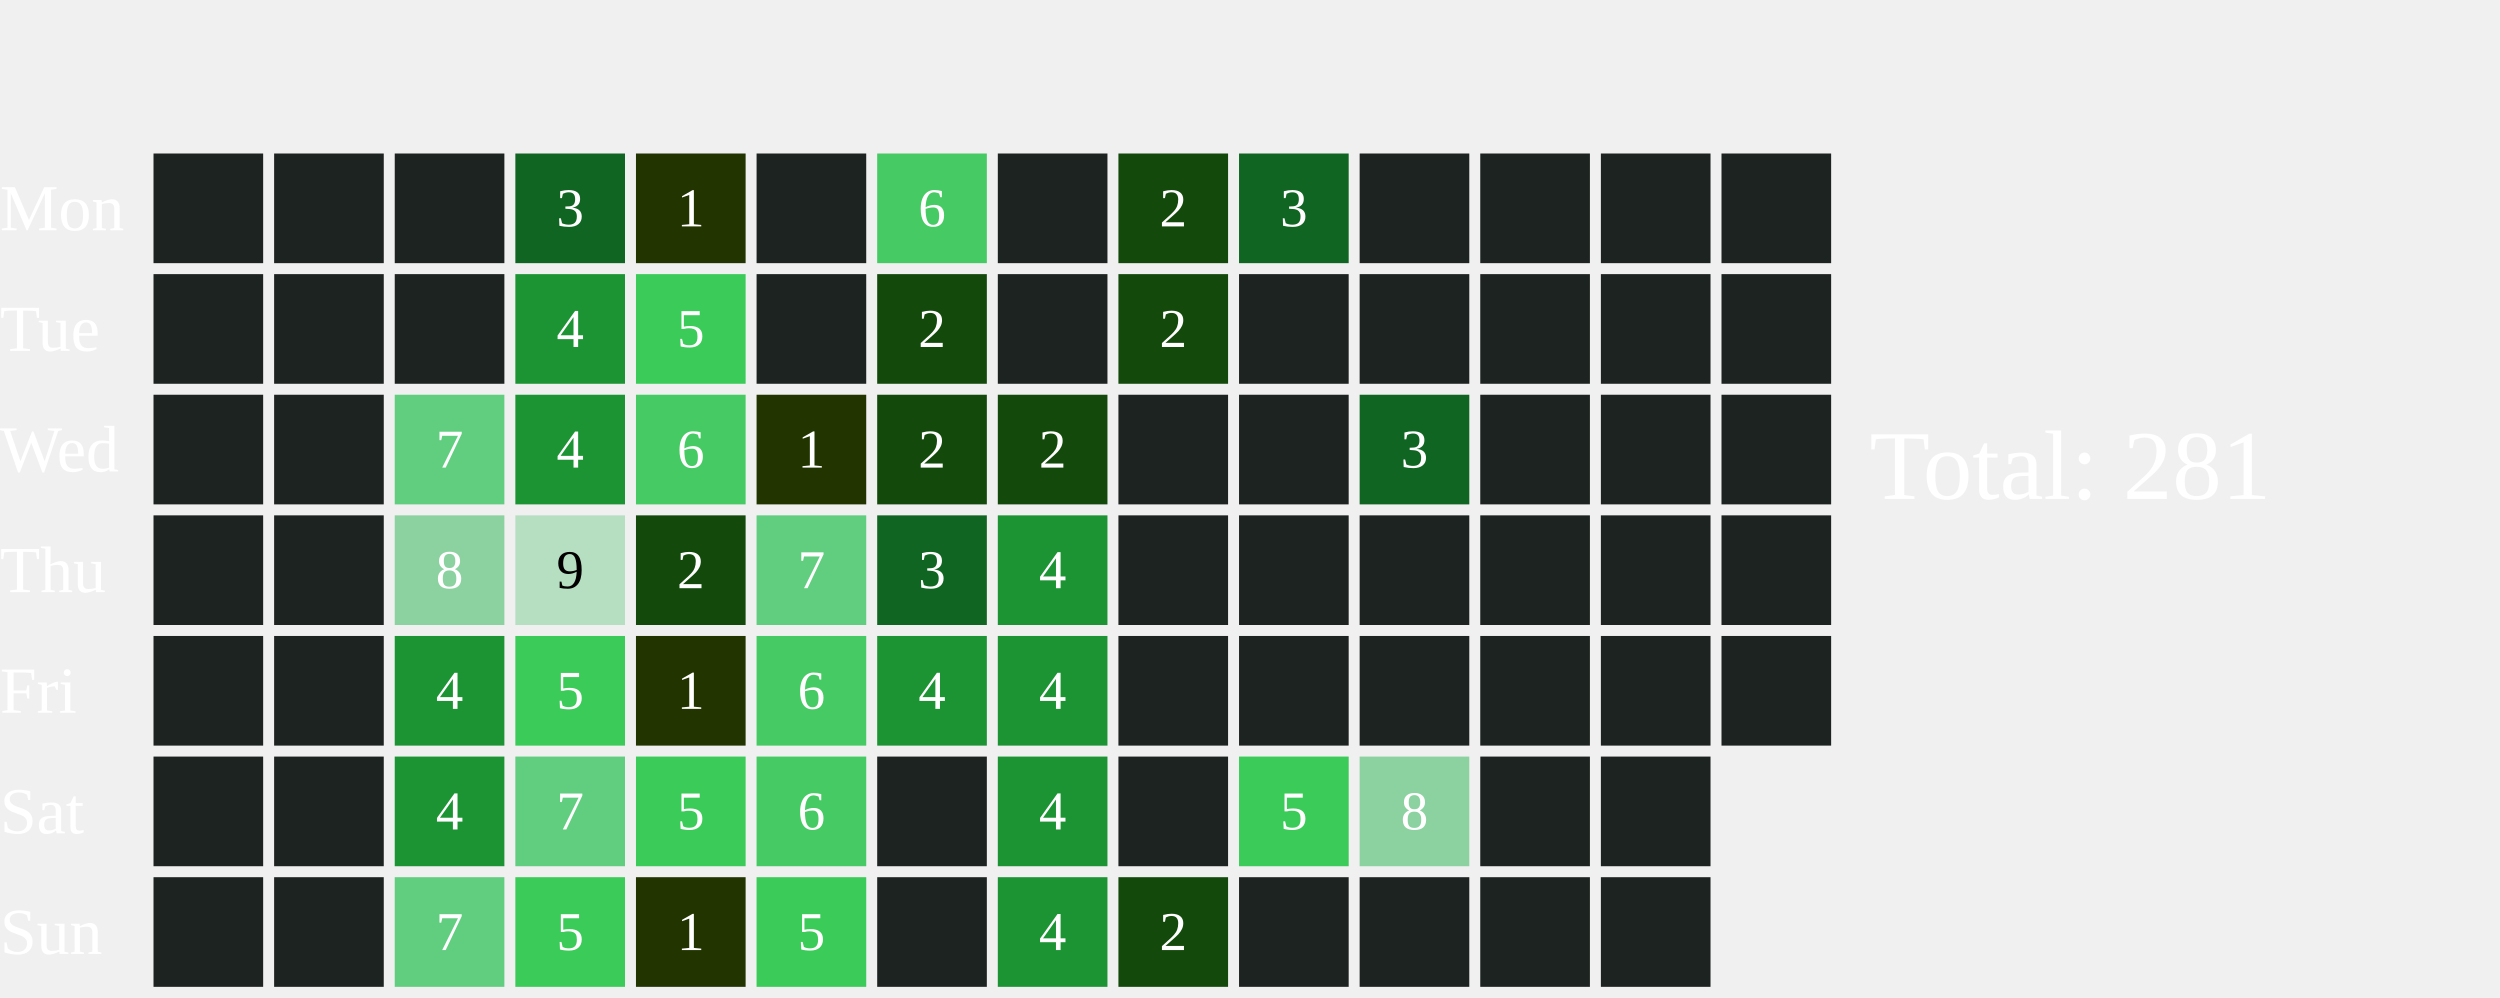
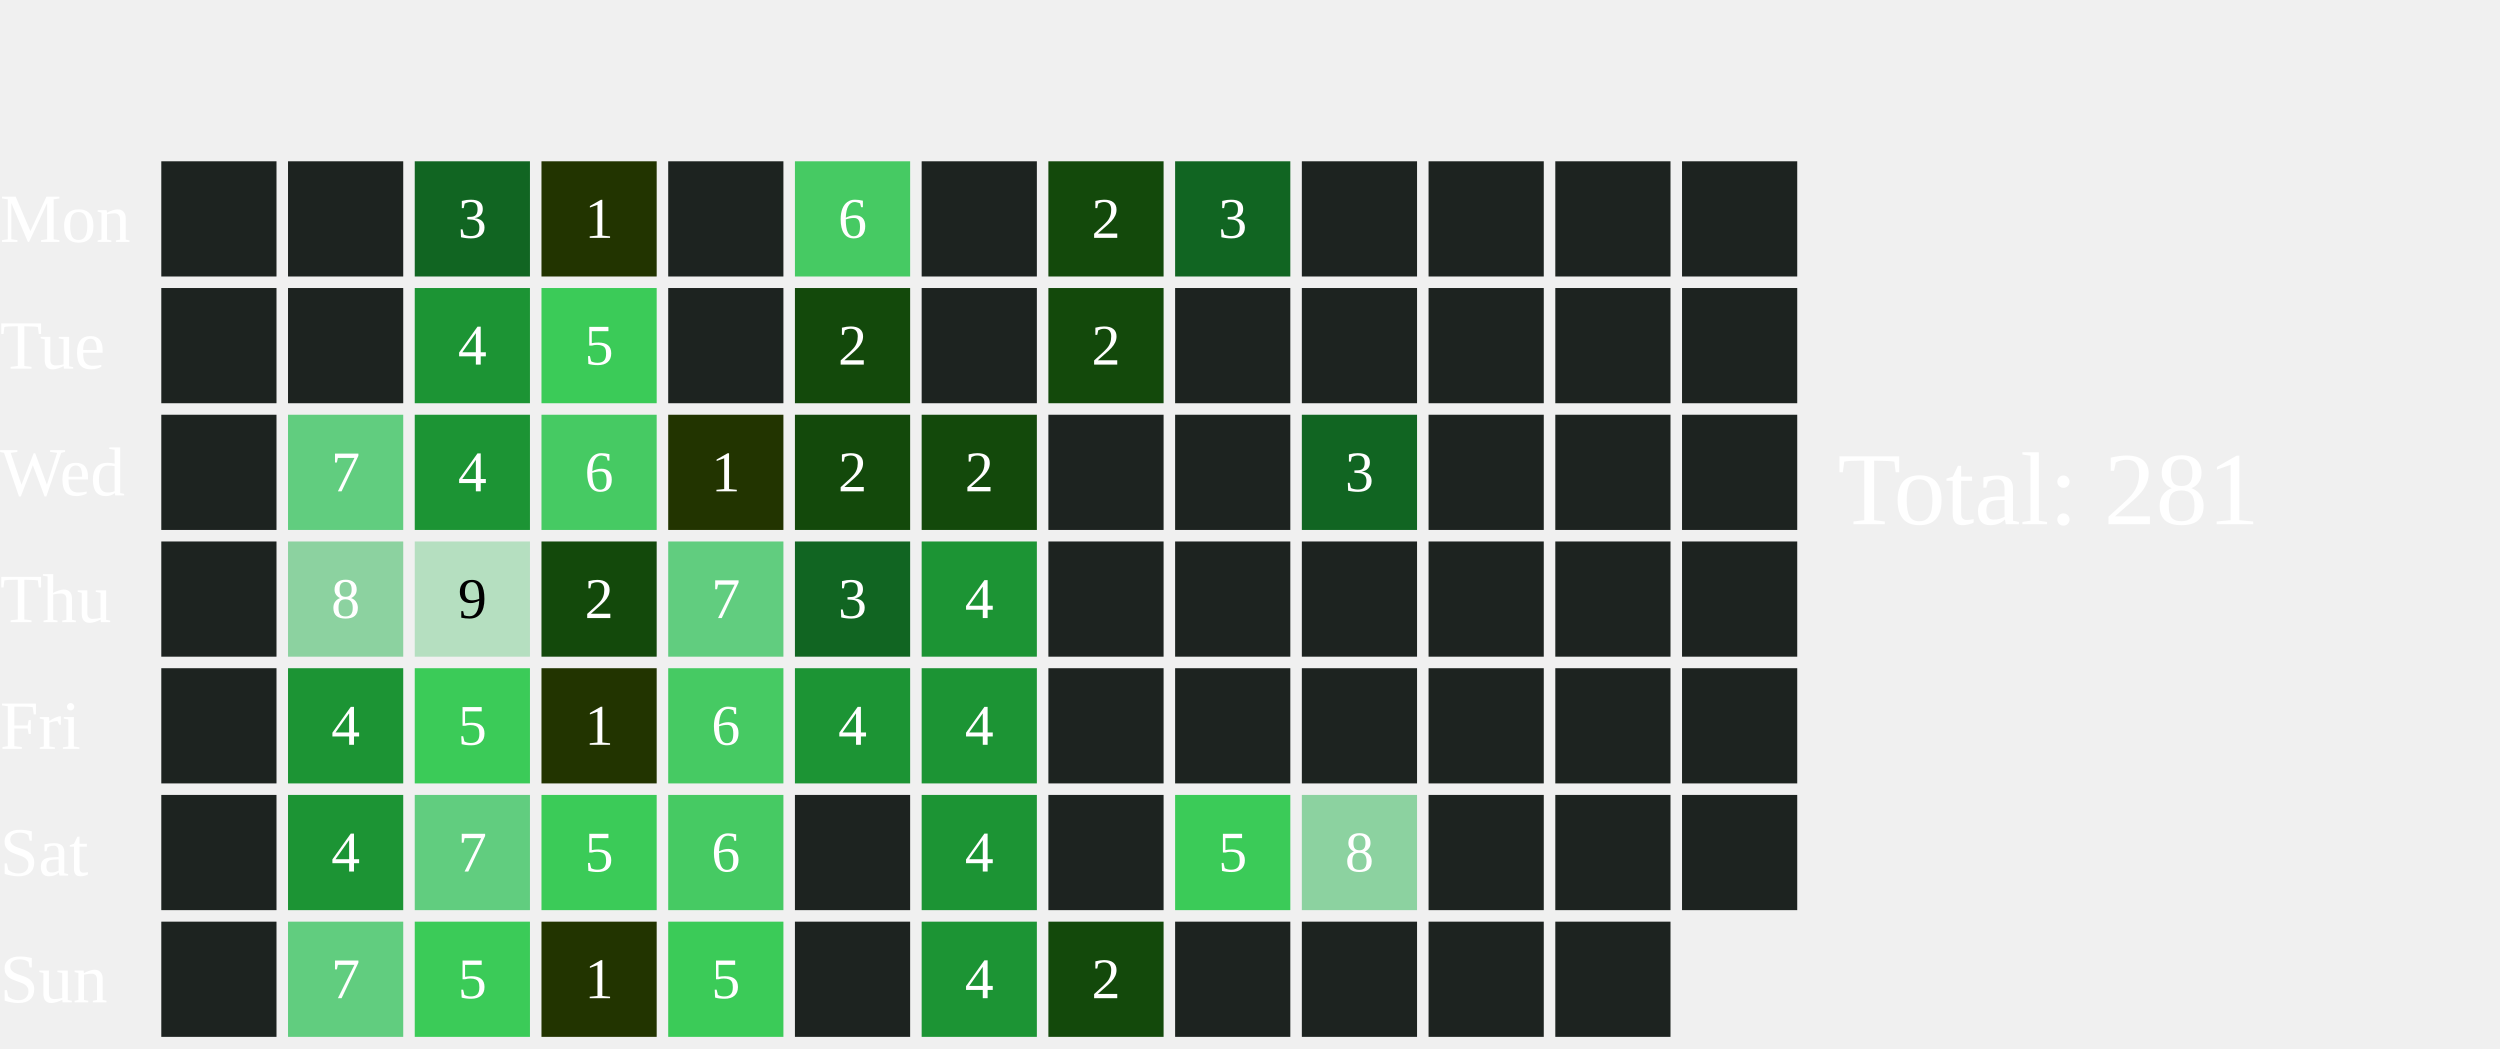
- <svg xmlns="http://www.w3.org/2000/svg" width="456" height="182">
+ <svg xmlns="http://www.w3.org/2000/svg" width="434" height="182">
  <text x="0" y="42.0" font-size="12" fill="white">Mon</text>
  <text x="0" y="64.0" font-size="12" fill="white">Tue</text>
  <text x="0" y="86.0" font-size="12" fill="white">Wed</text>
  <text x="0" y="108.0" font-size="12" fill="white">Thu</text>
  <text x="0" y="130.0" font-size="12" fill="white">Fri</text>
  <text x="0" y="152.0" font-size="12" fill="white">Sat</text>
  <text x="0" y="174.0" font-size="12" fill="white">Sun</text>
  <rect x="28" y="28" width="20" height="20" fill="#1D2320">
    </rect>
  <rect x="28" y="50" width="20" height="20" fill="#1D2320">
    </rect>
  <rect x="28" y="72" width="20" height="20" fill="#1D2320">
    </rect>
  <rect x="28" y="94" width="20" height="20" fill="#1D2320">
    </rect>
  <rect x="28" y="116" width="20" height="20" fill="#1D2320">
    </rect>
  <rect x="28" y="138" width="20" height="20" fill="#1D2320">
    </rect>
  <rect x="28" y="160" width="20" height="20" fill="#1D2320">
    </rect>
  <rect x="50" y="28" width="20" height="20" fill="#1D2320">
    </rect>
  <rect x="50" y="50" width="20" height="20" fill="#1D2320">
    </rect>
-   <rect x="50" y="72" width="20" height="20" fill="#1D2320">
-     </rect>
-   <rect x="50" y="94" width="20" height="20" fill="#1D2320">
-     </rect>
-   <rect x="50" y="116" width="20" height="20" fill="#1D2320">
-     </rect>
-   <rect x="50" y="138" width="20" height="20" fill="#1D2320">
-     </rect>
-   <rect x="50" y="160" width="20" height="20" fill="#1D2320">
-     </rect>
-   <rect x="72" y="28" width="20" height="20" fill="#1D2320">
-     </rect>
-   <rect x="72" y="50" width="20" height="20" fill="#1D2320">
-     </rect>
-   <rect x="72" y="72" width="20" height="20" fill="#61CD7F">
-     </rect>
-   <text x="82.0" y="83.0" font-size="10" fill="white" text-anchor="middle" dominant-baseline="middle" pointer-events="none">7</text>
-   <rect x="72" y="94" width="20" height="20" fill="#8CD2A0">
-     </rect>
-   <text x="82.0" y="105.0" font-size="10" fill="white" text-anchor="middle" dominant-baseline="middle" pointer-events="none">8</text>
-   <rect x="72" y="116" width="20" height="20" fill="#1C9434">
-     </rect>
-   <text x="82.0" y="127.0" font-size="10" fill="white" text-anchor="middle" dominant-baseline="middle" pointer-events="none">4</text>
-   <rect x="72" y="138" width="20" height="20" fill="#1C9434">
-     </rect>
-   <text x="82.0" y="149.0" font-size="10" fill="white" text-anchor="middle" dominant-baseline="middle" pointer-events="none">4</text>
-   <rect x="72" y="160" width="20" height="20" fill="#61CD7F">
-     </rect>
-   <text x="82.0" y="171.0" font-size="10" fill="white" text-anchor="middle" dominant-baseline="middle" pointer-events="none">7</text>
-   <rect x="94" y="28" width="20" height="20" fill="#116522">
-     </rect>
-   <text x="104.0" y="39.0" font-size="10" fill="white" text-anchor="middle" dominant-baseline="middle" pointer-events="none">3</text>
-   <rect x="94" y="50" width="20" height="20" fill="#1C9434">
-     </rect>
-   <text x="104.0" y="61.0" font-size="10" fill="white" text-anchor="middle" dominant-baseline="middle" pointer-events="none">4</text>
-   <rect x="94" y="72" width="20" height="20" fill="#1C9434">
-     </rect>
-   <text x="104.0" y="83.0" font-size="10" fill="white" text-anchor="middle" dominant-baseline="middle" pointer-events="none">4</text>
-   <rect x="94" y="94" width="20" height="20" fill="#B5DFC0">
-     </rect>
-   <text x="104.0" y="105.0" font-size="10" fill="#000000" text-anchor="middle" dominant-baseline="middle" pointer-events="none">9</text>
-   <rect x="94" y="116" width="20" height="20" fill="#3BCB58">
-     </rect>
-   <text x="104.0" y="127.0" font-size="10" fill="white" text-anchor="middle" dominant-baseline="middle" pointer-events="none">5</text>
-   <rect x="94" y="138" width="20" height="20" fill="#61CD7F">
-     </rect>
-   <text x="104.0" y="149.0" font-size="10" fill="white" text-anchor="middle" dominant-baseline="middle" pointer-events="none">7</text>
-   <rect x="94" y="160" width="20" height="20" fill="#3BCB58">
-     </rect>
-   <text x="104.0" y="171.0" font-size="10" fill="white" text-anchor="middle" dominant-baseline="middle" pointer-events="none">5</text>
-   <rect x="116" y="28" width="20" height="20" fill="#223400">
-     </rect>
-   <text x="126.0" y="39.0" font-size="10" fill="white" text-anchor="middle" dominant-baseline="middle" pointer-events="none">1</text>
-   <rect x="116" y="50" width="20" height="20" fill="#3BCB58">
-     </rect>
-   <text x="126.0" y="61.0" font-size="10" fill="white" text-anchor="middle" dominant-baseline="middle" pointer-events="none">5</text>
-   <rect x="116" y="72" width="20" height="20" fill="#46CA63">
-     </rect>
-   <text x="126.0" y="83.0" font-size="10" fill="white" text-anchor="middle" dominant-baseline="middle" pointer-events="none">6</text>
-   <rect x="116" y="94" width="20" height="20" fill="#13490b">
-     </rect>
-   <text x="126.0" y="105.0" font-size="10" fill="white" text-anchor="middle" dominant-baseline="middle" pointer-events="none">2</text>
-   <rect x="116" y="116" width="20" height="20" fill="#223400">
-     </rect>
-   <text x="126.0" y="127.0" font-size="10" fill="white" text-anchor="middle" dominant-baseline="middle" pointer-events="none">1</text>
-   <rect x="116" y="138" width="20" height="20" fill="#3BCB58">
-     </rect>
-   <text x="126.0" y="149.0" font-size="10" fill="white" text-anchor="middle" dominant-baseline="middle" pointer-events="none">5</text>
-   <rect x="116" y="160" width="20" height="20" fill="#223400">
-     </rect>
-   <text x="126.0" y="171.0" font-size="10" fill="white" text-anchor="middle" dominant-baseline="middle" pointer-events="none">1</text>
-   <rect x="138" y="28" width="20" height="20" fill="#1D2320">
-     </rect>
-   <rect x="138" y="50" width="20" height="20" fill="#1D2320">
-     </rect>
-   <rect x="138" y="72" width="20" height="20" fill="#223400">
-     </rect>
-   <text x="148.0" y="83.0" font-size="10" fill="white" text-anchor="middle" dominant-baseline="middle" pointer-events="none">1</text>
-   <rect x="138" y="94" width="20" height="20" fill="#61CD7F">
-     </rect>
-   <text x="148.0" y="105.0" font-size="10" fill="white" text-anchor="middle" dominant-baseline="middle" pointer-events="none">7</text>
-   <rect x="138" y="116" width="20" height="20" fill="#46CA63">
-     </rect>
-   <text x="148.0" y="127.0" font-size="10" fill="white" text-anchor="middle" dominant-baseline="middle" pointer-events="none">6</text>
-   <rect x="138" y="138" width="20" height="20" fill="#46CA63">
-     </rect>
-   <text x="148.0" y="149.0" font-size="10" fill="white" text-anchor="middle" dominant-baseline="middle" pointer-events="none">6</text>
-   <rect x="138" y="160" width="20" height="20" fill="#3BCB58">
-     </rect>
-   <text x="148.0" y="171.0" font-size="10" fill="white" text-anchor="middle" dominant-baseline="middle" pointer-events="none">5</text>
-   <rect x="160" y="28" width="20" height="20" fill="#46CA63">
-     </rect>
-   <text x="170.0" y="39.0" font-size="10" fill="white" text-anchor="middle" dominant-baseline="middle" pointer-events="none">6</text>
-   <rect x="160" y="50" width="20" height="20" fill="#13490b">
-     </rect>
-   <text x="170.0" y="61.0" font-size="10" fill="white" text-anchor="middle" dominant-baseline="middle" pointer-events="none">2</text>
+   <rect x="50" y="72" width="20" height="20" fill="#61CD7F">
+     </rect>
+   <text x="60.0" y="83.0" font-size="10" fill="white" text-anchor="middle" dominant-baseline="middle" pointer-events="none">7</text>
+   <rect x="50" y="94" width="20" height="20" fill="#8CD2A0">
+     </rect>
+   <text x="60.0" y="105.0" font-size="10" fill="white" text-anchor="middle" dominant-baseline="middle" pointer-events="none">8</text>
+   <rect x="50" y="116" width="20" height="20" fill="#1C9434">
+     </rect>
+   <text x="60.0" y="127.0" font-size="10" fill="white" text-anchor="middle" dominant-baseline="middle" pointer-events="none">4</text>
+   <rect x="50" y="138" width="20" height="20" fill="#1C9434">
+     </rect>
+   <text x="60.0" y="149.0" font-size="10" fill="white" text-anchor="middle" dominant-baseline="middle" pointer-events="none">4</text>
+   <rect x="50" y="160" width="20" height="20" fill="#61CD7F">
+     </rect>
+   <text x="60.0" y="171.0" font-size="10" fill="white" text-anchor="middle" dominant-baseline="middle" pointer-events="none">7</text>
+   <rect x="72" y="28" width="20" height="20" fill="#116522">
+     </rect>
+   <text x="82.0" y="39.0" font-size="10" fill="white" text-anchor="middle" dominant-baseline="middle" pointer-events="none">3</text>
+   <rect x="72" y="50" width="20" height="20" fill="#1C9434">
+     </rect>
+   <text x="82.0" y="61.0" font-size="10" fill="white" text-anchor="middle" dominant-baseline="middle" pointer-events="none">4</text>
+   <rect x="72" y="72" width="20" height="20" fill="#1C9434">
+     </rect>
+   <text x="82.0" y="83.0" font-size="10" fill="white" text-anchor="middle" dominant-baseline="middle" pointer-events="none">4</text>
+   <rect x="72" y="94" width="20" height="20" fill="#B5DFC0">
+     </rect>
+   <text x="82.0" y="105.0" font-size="10" fill="#000000" text-anchor="middle" dominant-baseline="middle" pointer-events="none">9</text>
+   <rect x="72" y="116" width="20" height="20" fill="#3BCB58">
+     </rect>
+   <text x="82.0" y="127.0" font-size="10" fill="white" text-anchor="middle" dominant-baseline="middle" pointer-events="none">5</text>
+   <rect x="72" y="138" width="20" height="20" fill="#61CD7F">
+     </rect>
+   <text x="82.0" y="149.0" font-size="10" fill="white" text-anchor="middle" dominant-baseline="middle" pointer-events="none">7</text>
+   <rect x="72" y="160" width="20" height="20" fill="#3BCB58">
+     </rect>
+   <text x="82.0" y="171.0" font-size="10" fill="white" text-anchor="middle" dominant-baseline="middle" pointer-events="none">5</text>
+   <rect x="94" y="28" width="20" height="20" fill="#223400">
+     </rect>
+   <text x="104.0" y="39.0" font-size="10" fill="white" text-anchor="middle" dominant-baseline="middle" pointer-events="none">1</text>
+   <rect x="94" y="50" width="20" height="20" fill="#3BCB58">
+     </rect>
+   <text x="104.0" y="61.0" font-size="10" fill="white" text-anchor="middle" dominant-baseline="middle" pointer-events="none">5</text>
+   <rect x="94" y="72" width="20" height="20" fill="#46CA63">
+     </rect>
+   <text x="104.0" y="83.0" font-size="10" fill="white" text-anchor="middle" dominant-baseline="middle" pointer-events="none">6</text>
+   <rect x="94" y="94" width="20" height="20" fill="#13490b">
+     </rect>
+   <text x="104.0" y="105.0" font-size="10" fill="white" text-anchor="middle" dominant-baseline="middle" pointer-events="none">2</text>
+   <rect x="94" y="116" width="20" height="20" fill="#223400">
+     </rect>
+   <text x="104.0" y="127.0" font-size="10" fill="white" text-anchor="middle" dominant-baseline="middle" pointer-events="none">1</text>
+   <rect x="94" y="138" width="20" height="20" fill="#3BCB58">
+     </rect>
+   <text x="104.0" y="149.0" font-size="10" fill="white" text-anchor="middle" dominant-baseline="middle" pointer-events="none">5</text>
+   <rect x="94" y="160" width="20" height="20" fill="#223400">
+     </rect>
+   <text x="104.0" y="171.0" font-size="10" fill="white" text-anchor="middle" dominant-baseline="middle" pointer-events="none">1</text>
+   <rect x="116" y="28" width="20" height="20" fill="#1D2320">
+     </rect>
+   <rect x="116" y="50" width="20" height="20" fill="#1D2320">
+     </rect>
+   <rect x="116" y="72" width="20" height="20" fill="#223400">
+     </rect>
+   <text x="126.0" y="83.0" font-size="10" fill="white" text-anchor="middle" dominant-baseline="middle" pointer-events="none">1</text>
+   <rect x="116" y="94" width="20" height="20" fill="#61CD7F">
+     </rect>
+   <text x="126.0" y="105.0" font-size="10" fill="white" text-anchor="middle" dominant-baseline="middle" pointer-events="none">7</text>
+   <rect x="116" y="116" width="20" height="20" fill="#46CA63">
+     </rect>
+   <text x="126.0" y="127.0" font-size="10" fill="white" text-anchor="middle" dominant-baseline="middle" pointer-events="none">6</text>
+   <rect x="116" y="138" width="20" height="20" fill="#46CA63">
+     </rect>
+   <text x="126.0" y="149.0" font-size="10" fill="white" text-anchor="middle" dominant-baseline="middle" pointer-events="none">6</text>
+   <rect x="116" y="160" width="20" height="20" fill="#3BCB58">
+     </rect>
+   <text x="126.0" y="171.0" font-size="10" fill="white" text-anchor="middle" dominant-baseline="middle" pointer-events="none">5</text>
+   <rect x="138" y="28" width="20" height="20" fill="#46CA63">
+     </rect>
+   <text x="148.0" y="39.0" font-size="10" fill="white" text-anchor="middle" dominant-baseline="middle" pointer-events="none">6</text>
+   <rect x="138" y="50" width="20" height="20" fill="#13490b">
+     </rect>
+   <text x="148.0" y="61.0" font-size="10" fill="white" text-anchor="middle" dominant-baseline="middle" pointer-events="none">2</text>
+   <rect x="138" y="72" width="20" height="20" fill="#13490b">
+     </rect>
+   <text x="148.0" y="83.0" font-size="10" fill="white" text-anchor="middle" dominant-baseline="middle" pointer-events="none">2</text>
+   <rect x="138" y="94" width="20" height="20" fill="#116522">
+     </rect>
+   <text x="148.0" y="105.0" font-size="10" fill="white" text-anchor="middle" dominant-baseline="middle" pointer-events="none">3</text>
+   <rect x="138" y="116" width="20" height="20" fill="#1C9434">
+     </rect>
+   <text x="148.0" y="127.0" font-size="10" fill="white" text-anchor="middle" dominant-baseline="middle" pointer-events="none">4</text>
+   <rect x="138" y="138" width="20" height="20" fill="#1D2320">
+     </rect>
+   <rect x="138" y="160" width="20" height="20" fill="#1D2320">
+     </rect>
+   <rect x="160" y="28" width="20" height="20" fill="#1D2320">
+     </rect>
+   <rect x="160" y="50" width="20" height="20" fill="#1D2320">
+     </rect>
  <rect x="160" y="72" width="20" height="20" fill="#13490b">
    </rect>
  <text x="170.0" y="83.0" font-size="10" fill="white" text-anchor="middle" dominant-baseline="middle" pointer-events="none">2</text>
-   <rect x="160" y="94" width="20" height="20" fill="#116522">
-     </rect>
-   <text x="170.0" y="105.0" font-size="10" fill="white" text-anchor="middle" dominant-baseline="middle" pointer-events="none">3</text>
+   <rect x="160" y="94" width="20" height="20" fill="#1C9434">
+     </rect>
+   <text x="170.0" y="105.0" font-size="10" fill="white" text-anchor="middle" dominant-baseline="middle" pointer-events="none">4</text>
  <rect x="160" y="116" width="20" height="20" fill="#1C9434">
    </rect>
  <text x="170.0" y="127.0" font-size="10" fill="white" text-anchor="middle" dominant-baseline="middle" pointer-events="none">4</text>
-   <rect x="160" y="138" width="20" height="20" fill="#1D2320">
-     </rect>
-   <rect x="160" y="160" width="20" height="20" fill="#1D2320">
-     </rect>
-   <rect x="182" y="28" width="20" height="20" fill="#1D2320">
-     </rect>
-   <rect x="182" y="50" width="20" height="20" fill="#1D2320">
-     </rect>
-   <rect x="182" y="72" width="20" height="20" fill="#13490b">
-     </rect>
-   <text x="192.0" y="83.0" font-size="10" fill="white" text-anchor="middle" dominant-baseline="middle" pointer-events="none">2</text>
-   <rect x="182" y="94" width="20" height="20" fill="#1C9434">
-     </rect>
-   <text x="192.0" y="105.0" font-size="10" fill="white" text-anchor="middle" dominant-baseline="middle" pointer-events="none">4</text>
-   <rect x="182" y="116" width="20" height="20" fill="#1C9434">
-     </rect>
-   <text x="192.0" y="127.0" font-size="10" fill="white" text-anchor="middle" dominant-baseline="middle" pointer-events="none">4</text>
-   <rect x="182" y="138" width="20" height="20" fill="#1C9434">
-     </rect>
-   <text x="192.0" y="149.0" font-size="10" fill="white" text-anchor="middle" dominant-baseline="middle" pointer-events="none">4</text>
-   <rect x="182" y="160" width="20" height="20" fill="#1C9434">
-     </rect>
-   <text x="192.0" y="171.0" font-size="10" fill="white" text-anchor="middle" dominant-baseline="middle" pointer-events="none">4</text>
-   <rect x="204" y="28" width="20" height="20" fill="#13490b">
-     </rect>
-   <text x="214.0" y="39.0" font-size="10" fill="white" text-anchor="middle" dominant-baseline="middle" pointer-events="none">2</text>
-   <rect x="204" y="50" width="20" height="20" fill="#13490b">
-     </rect>
-   <text x="214.0" y="61.0" font-size="10" fill="white" text-anchor="middle" dominant-baseline="middle" pointer-events="none">2</text>
+   <rect x="160" y="138" width="20" height="20" fill="#1C9434">
+     </rect>
+   <text x="170.0" y="149.0" font-size="10" fill="white" text-anchor="middle" dominant-baseline="middle" pointer-events="none">4</text>
+   <rect x="160" y="160" width="20" height="20" fill="#1C9434">
+     </rect>
+   <text x="170.0" y="171.0" font-size="10" fill="white" text-anchor="middle" dominant-baseline="middle" pointer-events="none">4</text>
+   <rect x="182" y="28" width="20" height="20" fill="#13490b">
+     </rect>
+   <text x="192.0" y="39.0" font-size="10" fill="white" text-anchor="middle" dominant-baseline="middle" pointer-events="none">2</text>
+   <rect x="182" y="50" width="20" height="20" fill="#13490b">
+     </rect>
+   <text x="192.0" y="61.0" font-size="10" fill="white" text-anchor="middle" dominant-baseline="middle" pointer-events="none">2</text>
+   <rect x="182" y="72" width="20" height="20" fill="#1D2320">
+     </rect>
+   <rect x="182" y="94" width="20" height="20" fill="#1D2320">
+     </rect>
+   <rect x="182" y="116" width="20" height="20" fill="#1D2320">
+     </rect>
+   <rect x="182" y="138" width="20" height="20" fill="#1D2320">
+     </rect>
+   <rect x="182" y="160" width="20" height="20" fill="#13490b">
+     </rect>
+   <text x="192.0" y="171.0" font-size="10" fill="white" text-anchor="middle" dominant-baseline="middle" pointer-events="none">2</text>
+   <rect x="204" y="28" width="20" height="20" fill="#116522">
+     </rect>
+   <text x="214.0" y="39.0" font-size="10" fill="white" text-anchor="middle" dominant-baseline="middle" pointer-events="none">3</text>
+   <rect x="204" y="50" width="20" height="20" fill="#1D2320">
+     </rect>
  <rect x="204" y="72" width="20" height="20" fill="#1D2320">
    </rect>
  <rect x="204" y="94" width="20" height="20" fill="#1D2320">
    </rect>
  <rect x="204" y="116" width="20" height="20" fill="#1D2320">
    </rect>
-   <rect x="204" y="138" width="20" height="20" fill="#1D2320">
-     </rect>
-   <rect x="204" y="160" width="20" height="20" fill="#13490b">
-     </rect>
-   <text x="214.0" y="171.0" font-size="10" fill="white" text-anchor="middle" dominant-baseline="middle" pointer-events="none">2</text>
-   <rect x="226" y="28" width="20" height="20" fill="#116522">
-     </rect>
-   <text x="236.0" y="39.0" font-size="10" fill="white" text-anchor="middle" dominant-baseline="middle" pointer-events="none">3</text>
+   <rect x="204" y="138" width="20" height="20" fill="#3BCB58">
+     </rect>
+   <text x="214.0" y="149.0" font-size="10" fill="white" text-anchor="middle" dominant-baseline="middle" pointer-events="none">5</text>
+   <rect x="204" y="160" width="20" height="20" fill="#1D2320">
+     </rect>
+   <rect x="226" y="28" width="20" height="20" fill="#1D2320">
+     </rect>
  <rect x="226" y="50" width="20" height="20" fill="#1D2320">
    </rect>
-   <rect x="226" y="72" width="20" height="20" fill="#1D2320">
-     </rect>
+   <rect x="226" y="72" width="20" height="20" fill="#116522">
+     </rect>
+   <text x="236.0" y="83.0" font-size="10" fill="white" text-anchor="middle" dominant-baseline="middle" pointer-events="none">3</text>
  <rect x="226" y="94" width="20" height="20" fill="#1D2320">
    </rect>
  <rect x="226" y="116" width="20" height="20" fill="#1D2320">
    </rect>
-   <rect x="226" y="138" width="20" height="20" fill="#3BCB58">
-     </rect>
-   <text x="236.0" y="149.0" font-size="10" fill="white" text-anchor="middle" dominant-baseline="middle" pointer-events="none">5</text>
+   <rect x="226" y="138" width="20" height="20" fill="#8CD2A0">
+     </rect>
+   <text x="236.0" y="149.0" font-size="10" fill="white" text-anchor="middle" dominant-baseline="middle" pointer-events="none">8</text>
  <rect x="226" y="160" width="20" height="20" fill="#1D2320">
    </rect>
  <rect x="248" y="28" width="20" height="20" fill="#1D2320">
    </rect>
  <rect x="248" y="50" width="20" height="20" fill="#1D2320">
    </rect>
-   <rect x="248" y="72" width="20" height="20" fill="#116522">
-     </rect>
-   <text x="258.0" y="83.0" font-size="10" fill="white" text-anchor="middle" dominant-baseline="middle" pointer-events="none">3</text>
+   <rect x="248" y="72" width="20" height="20" fill="#1D2320">
+     </rect>
  <rect x="248" y="94" width="20" height="20" fill="#1D2320">
    </rect>
  <rect x="248" y="116" width="20" height="20" fill="#1D2320">
    </rect>
-   <rect x="248" y="138" width="20" height="20" fill="#8CD2A0">
-     </rect>
-   <text x="258.0" y="149.0" font-size="10" fill="white" text-anchor="middle" dominant-baseline="middle" pointer-events="none">8</text>
+   <rect x="248" y="138" width="20" height="20" fill="#1D2320">
+     </rect>
  <rect x="248" y="160" width="20" height="20" fill="#1D2320">
    </rect>
  <rect x="270" y="28" width="20" height="20" fill="#1D2320">
    </rect>
  <rect x="270" y="50" width="20" height="20" fill="#1D2320">
    </rect>
  <rect x="270" y="72" width="20" height="20" fill="#1D2320">
    </rect>
  <rect x="270" y="94" width="20" height="20" fill="#1D2320">
    </rect>
  <rect x="270" y="116" width="20" height="20" fill="#1D2320">
    </rect>
  <rect x="270" y="138" width="20" height="20" fill="#1D2320">
    </rect>
  <rect x="270" y="160" width="20" height="20" fill="#1D2320">
    </rect>
  <rect x="292" y="28" width="20" height="20" fill="#1D2320">
    </rect>
  <rect x="292" y="50" width="20" height="20" fill="#1D2320">
    </rect>
  <rect x="292" y="72" width="20" height="20" fill="#1D2320">
    </rect>
  <rect x="292" y="94" width="20" height="20" fill="#1D2320">
    </rect>
  <rect x="292" y="116" width="20" height="20" fill="#1D2320">
    </rect>
  <rect x="292" y="138" width="20" height="20" fill="#1D2320">
    </rect>
-   <rect x="292" y="160" width="20" height="20" fill="#1D2320">
-     </rect>
-   <rect x="314" y="28" width="20" height="20" fill="#1D2320">
-     </rect>
-   <rect x="314" y="50" width="20" height="20" fill="#1D2320">
-     </rect>
-   <rect x="314" y="72" width="20" height="20" fill="#1D2320">
-     </rect>
-   <rect x="314" y="94" width="20" height="20" fill="#1D2320">
-     </rect>
-   <rect x="314" y="116" width="20" height="20" fill="#1D2320">
-     </rect>
-   <text x="341" y="91.0" font-size="18" fill="white">Total: 281</text>
+   <text x="319" y="91.0" font-size="18" fill="white">Total: 281</text>
</svg>
